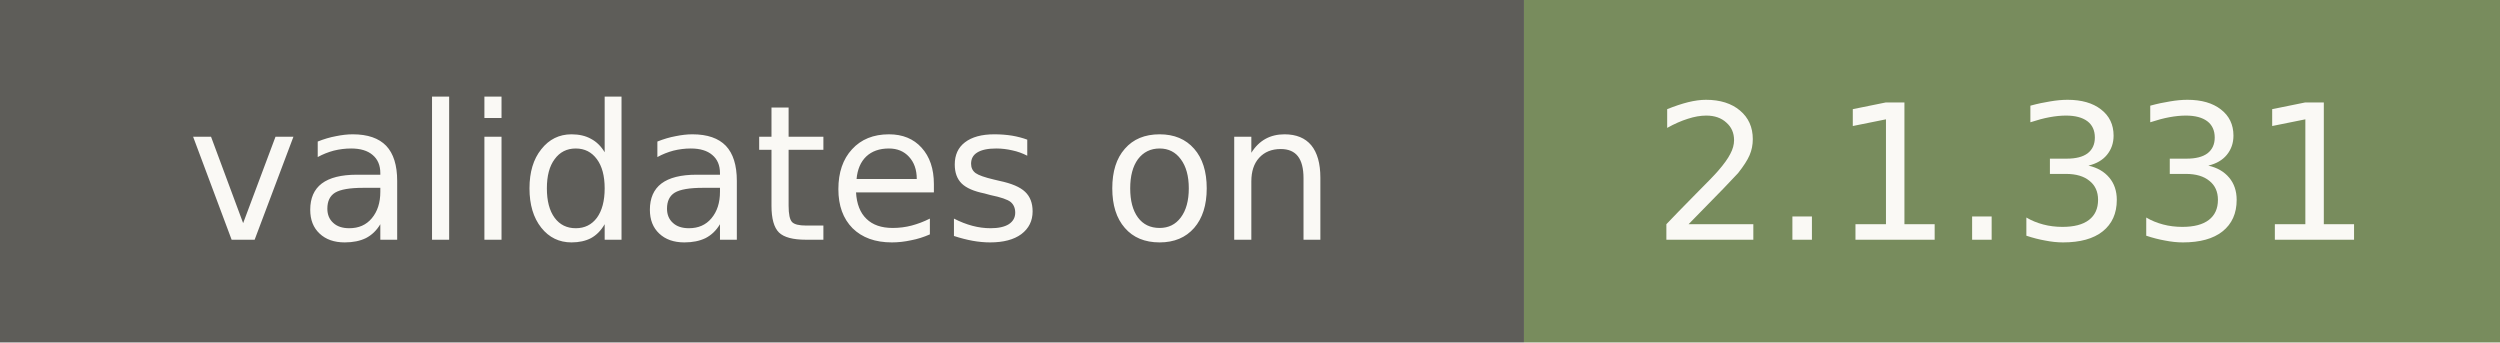
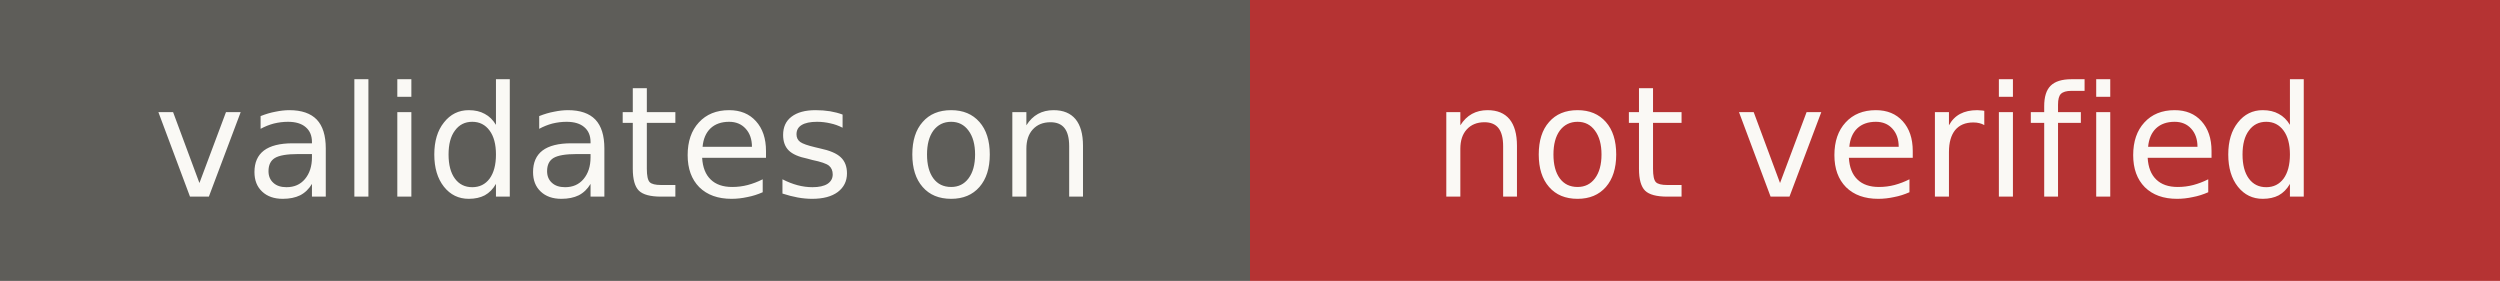
- <svg xmlns="http://www.w3.org/2000/svg" width="146" height="20" role="img" aria-label="validates on: 2.1.331">
+ <svg xmlns="http://www.w3.org/2000/svg" width="178" height="20" role="img" aria-label="validates on: not verified">
  <rect width="89" height="20" fill="#5e5d59" />
-   <rect x="89" width="57" height="20" fill="#788c5d" />
+   <rect x="89" width="89" height="20" fill="#b53333" />
  <g fill="#faf9f5" font-family="Verdana,DejaVu Sans,sans-serif" font-size="11" text-anchor="middle">
    <text x="44.5" y="14">validates on</text>
-     <text x="117.5" y="14">2.1.331</text>
+     <text x="133.5" y="14">not verified</text>
  </g>
</svg>
